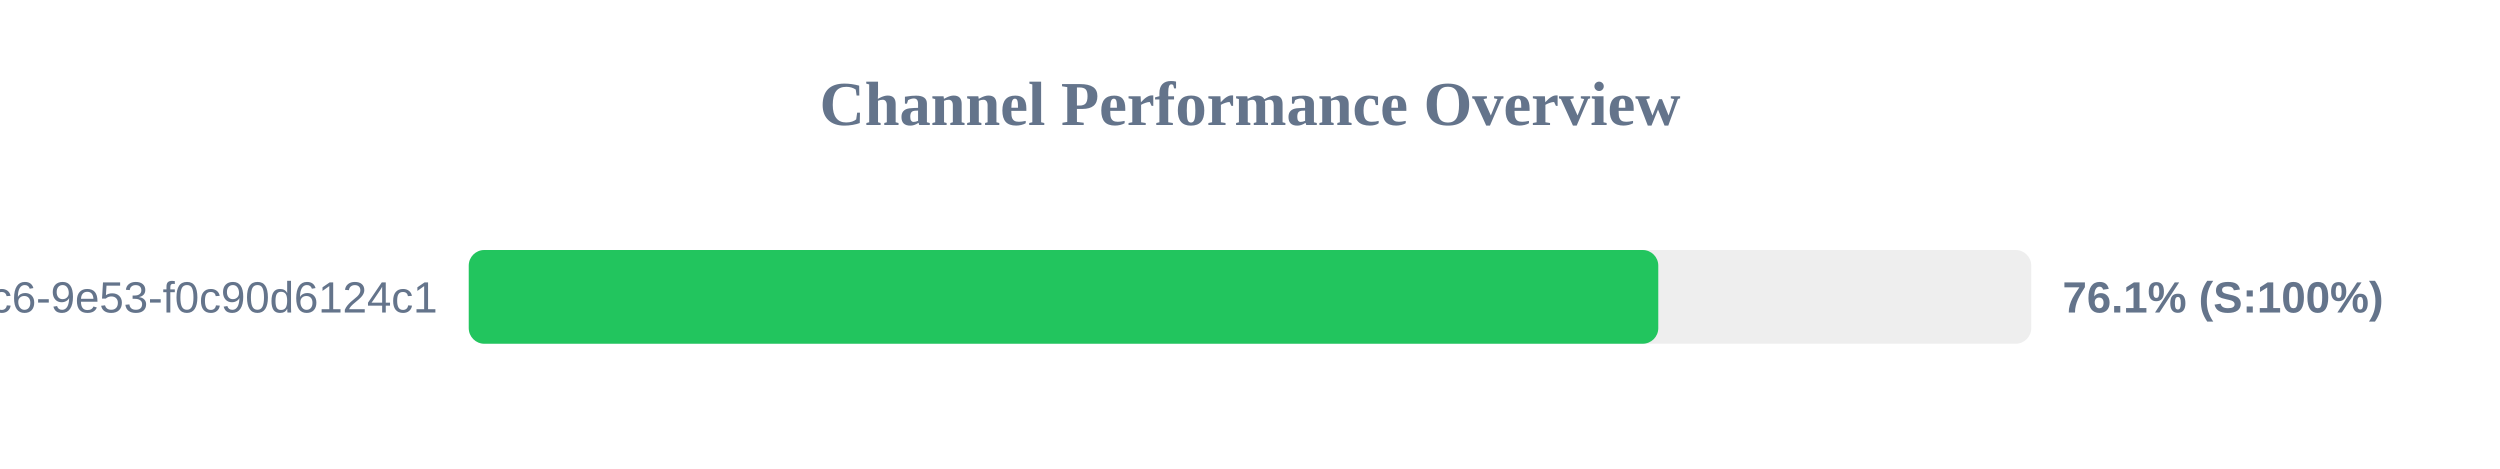
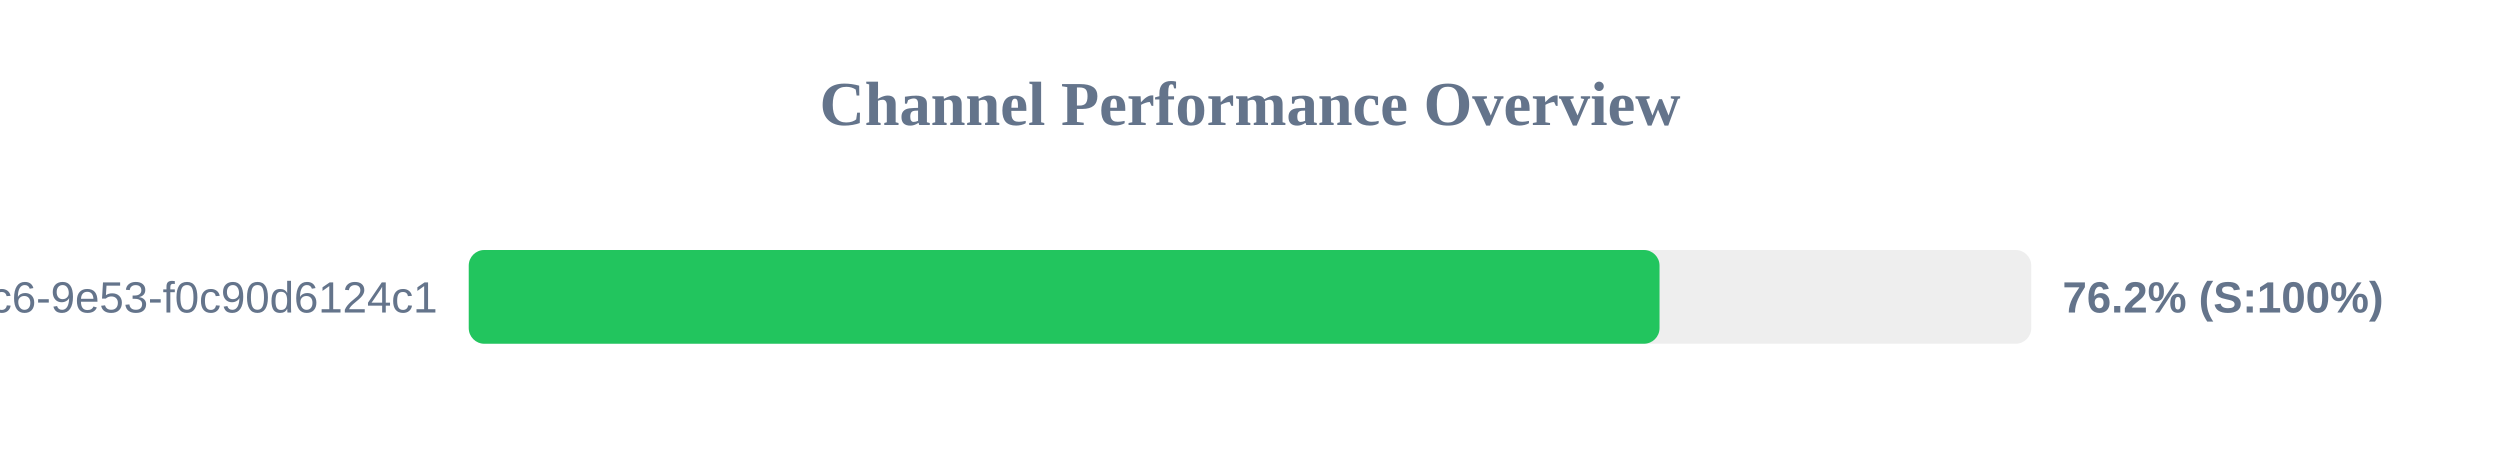
<svg xmlns="http://www.w3.org/2000/svg" width="800" height="150" version="1.1">
  <style>
        .row { font: 14px Arial; fill: #64748b; }
        .score { font: bold 14px Arial; fill: #64748b; }
    </style>
  <text x="400" y="40" text-anchor="middle" font-size="20px" font-weight="bold" fill="#64748b">Channel Performance Overview</text>
  <rect x="150" y="80" width="500" height="30" fill="#eee" rx="5" />
-   <rect x="150" y="80" width="380.65" height="30" fill="#22c55e" rx="5" />
+   <rect x="150" y="80" width="381.05" height="30" fill="#22c55e" rx="5" />
  <text x="140" y="100" text-anchor="end" class="row">?uuid=4685eb2a-5ddb-4dc6-9e53-f0c90d6124c1</text>
-   <text x="660" y="100" text-anchor="start" class="score">76.1% (S:100%)</text>
+   <text x="660" y="100" text-anchor="start" class="score">76.2% (S:100%)</text>
</svg>
